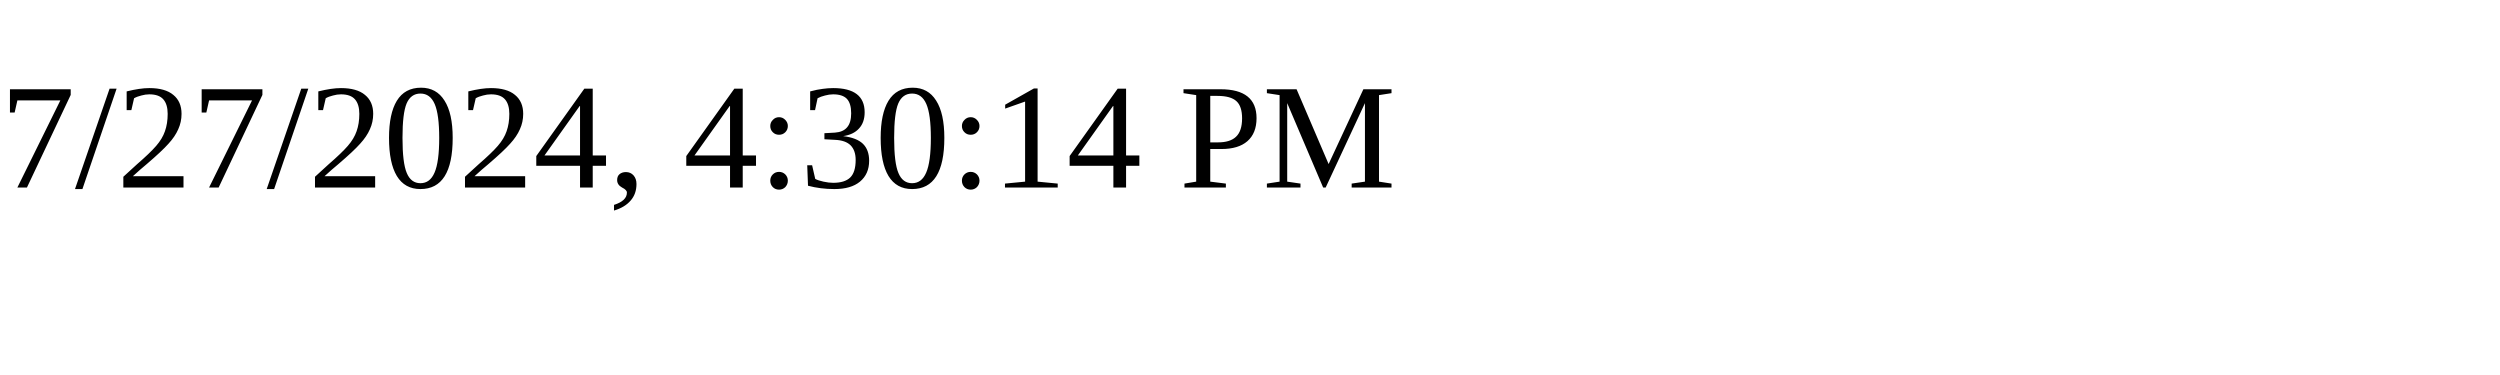
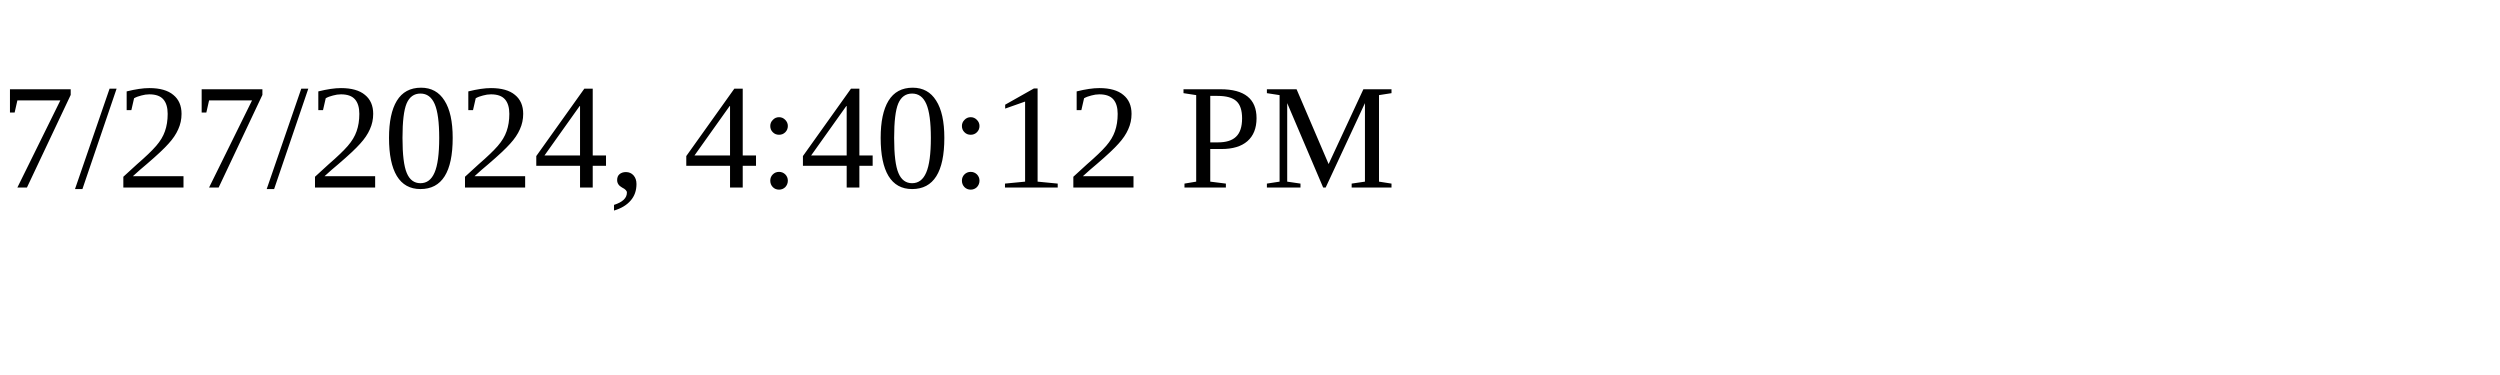
<svg xmlns="http://www.w3.org/2000/svg" height="30" width="200">
-   <text x="0" y="15">7/27/2024, 4:30:14 PM</text>
+   <text x="0" y="15">7/27/2024, 4:40:12 PM</text>
</svg>
